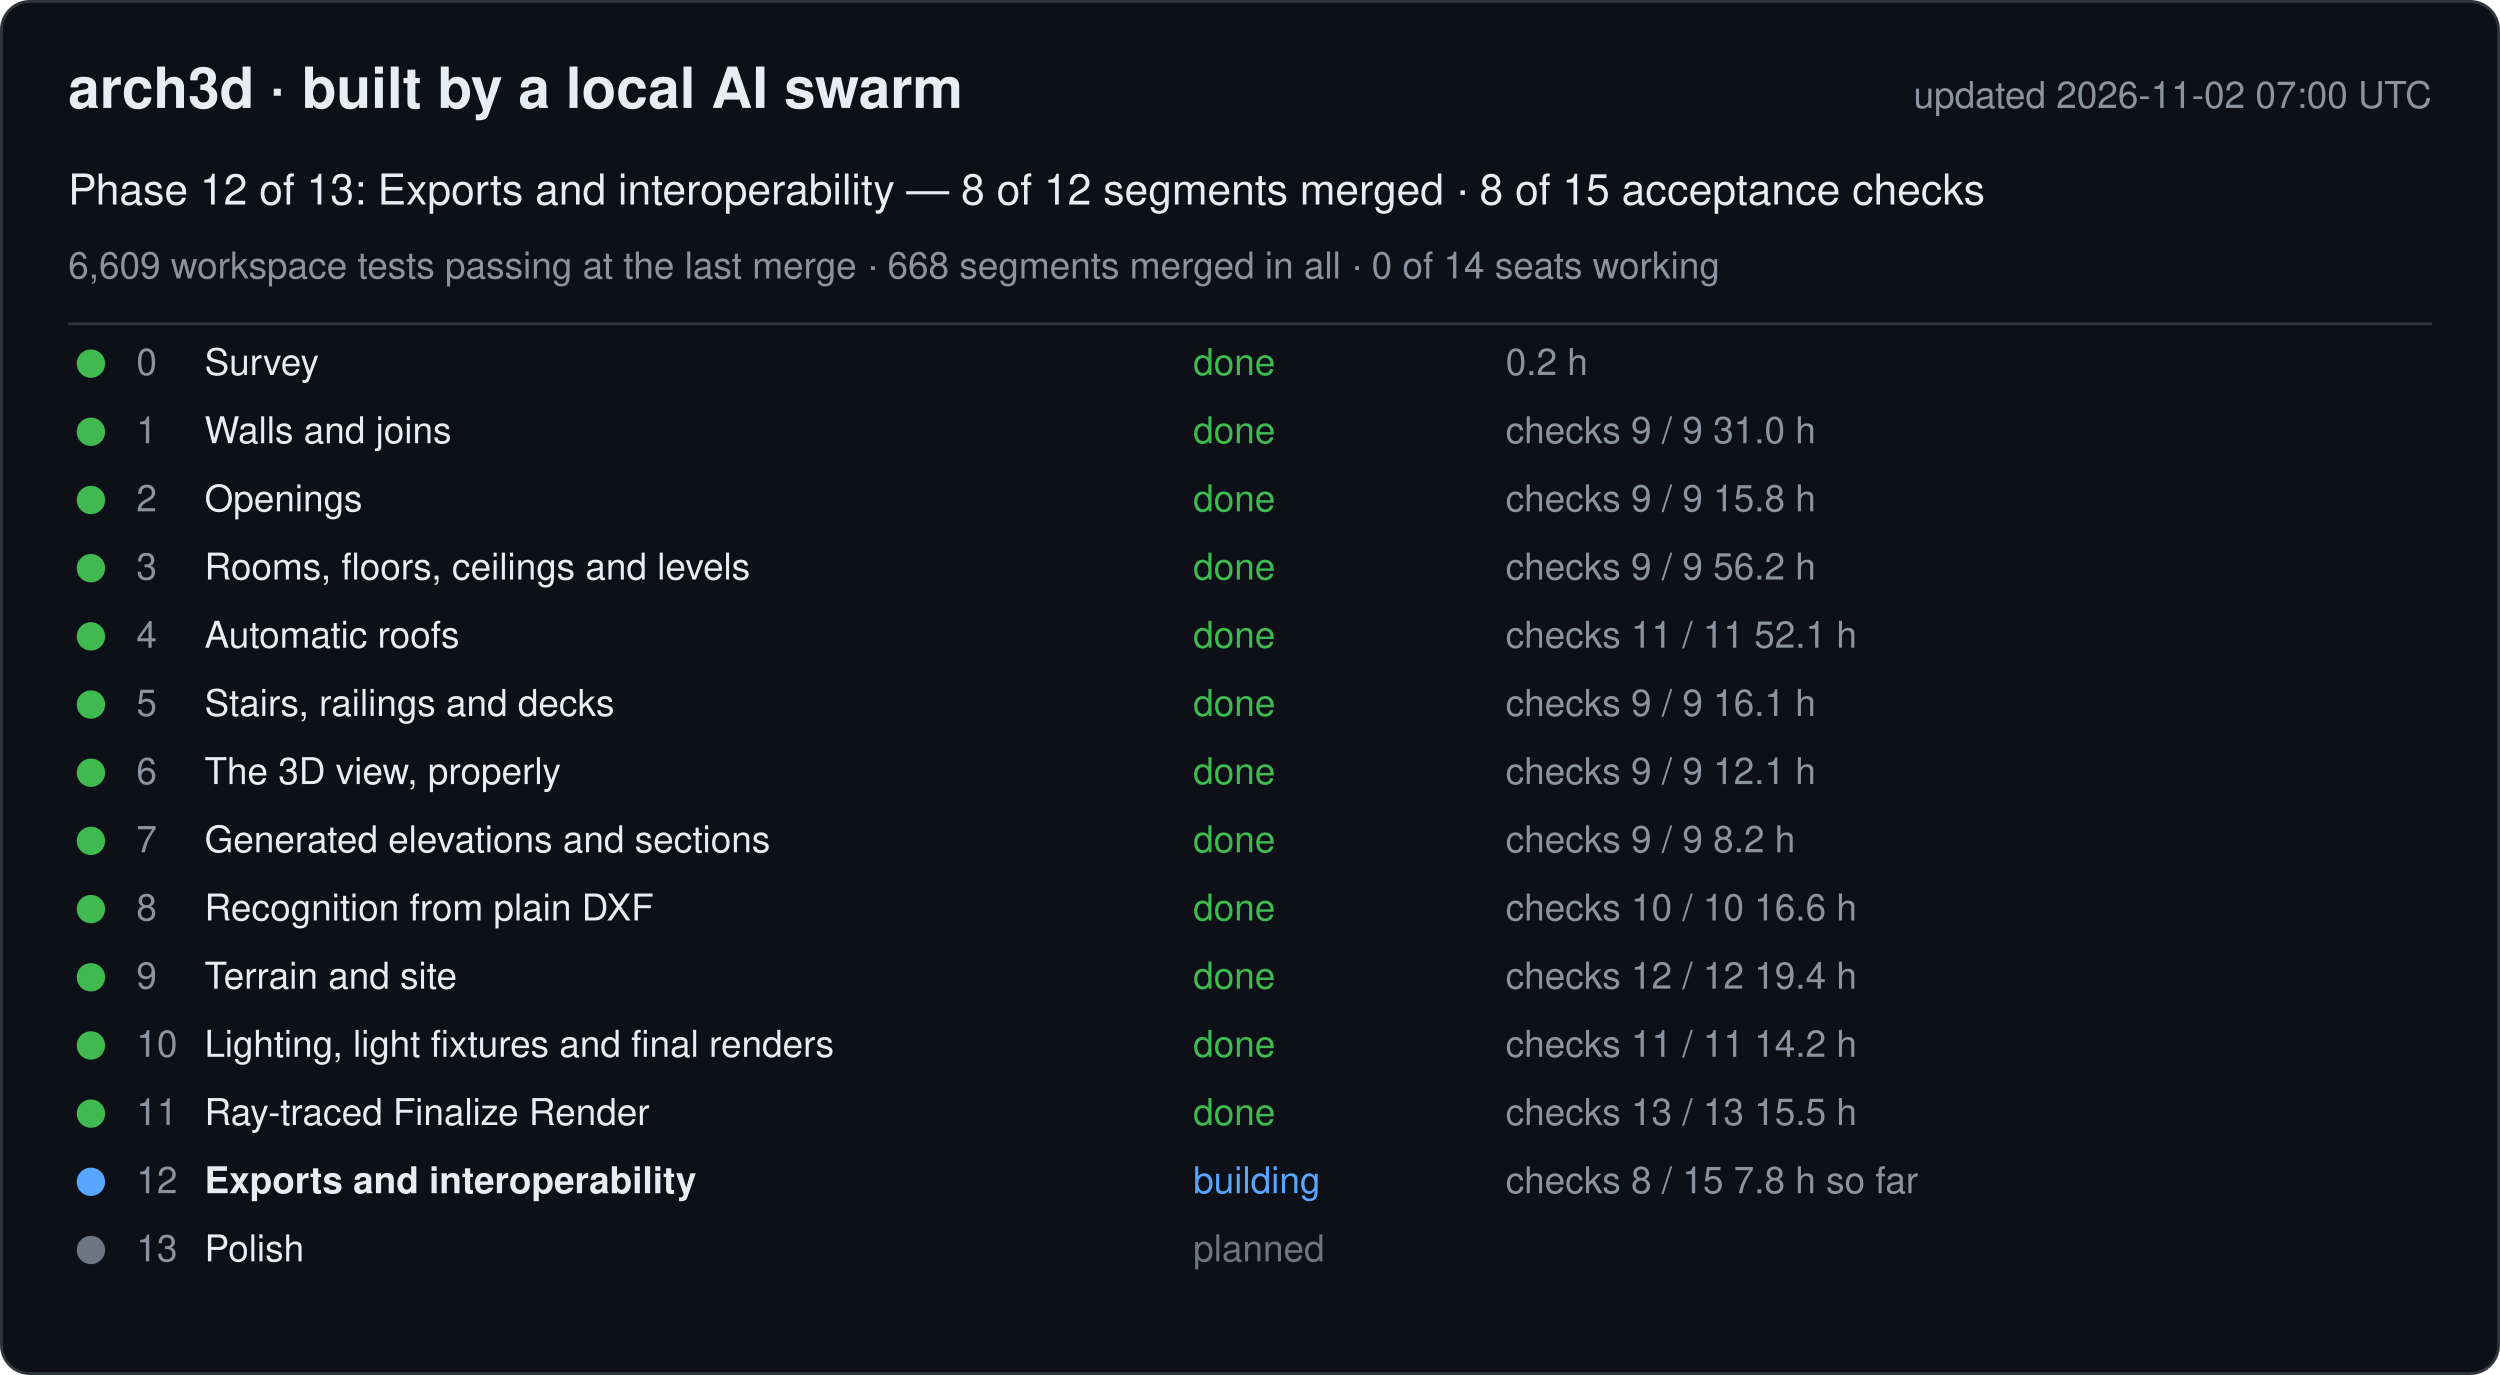
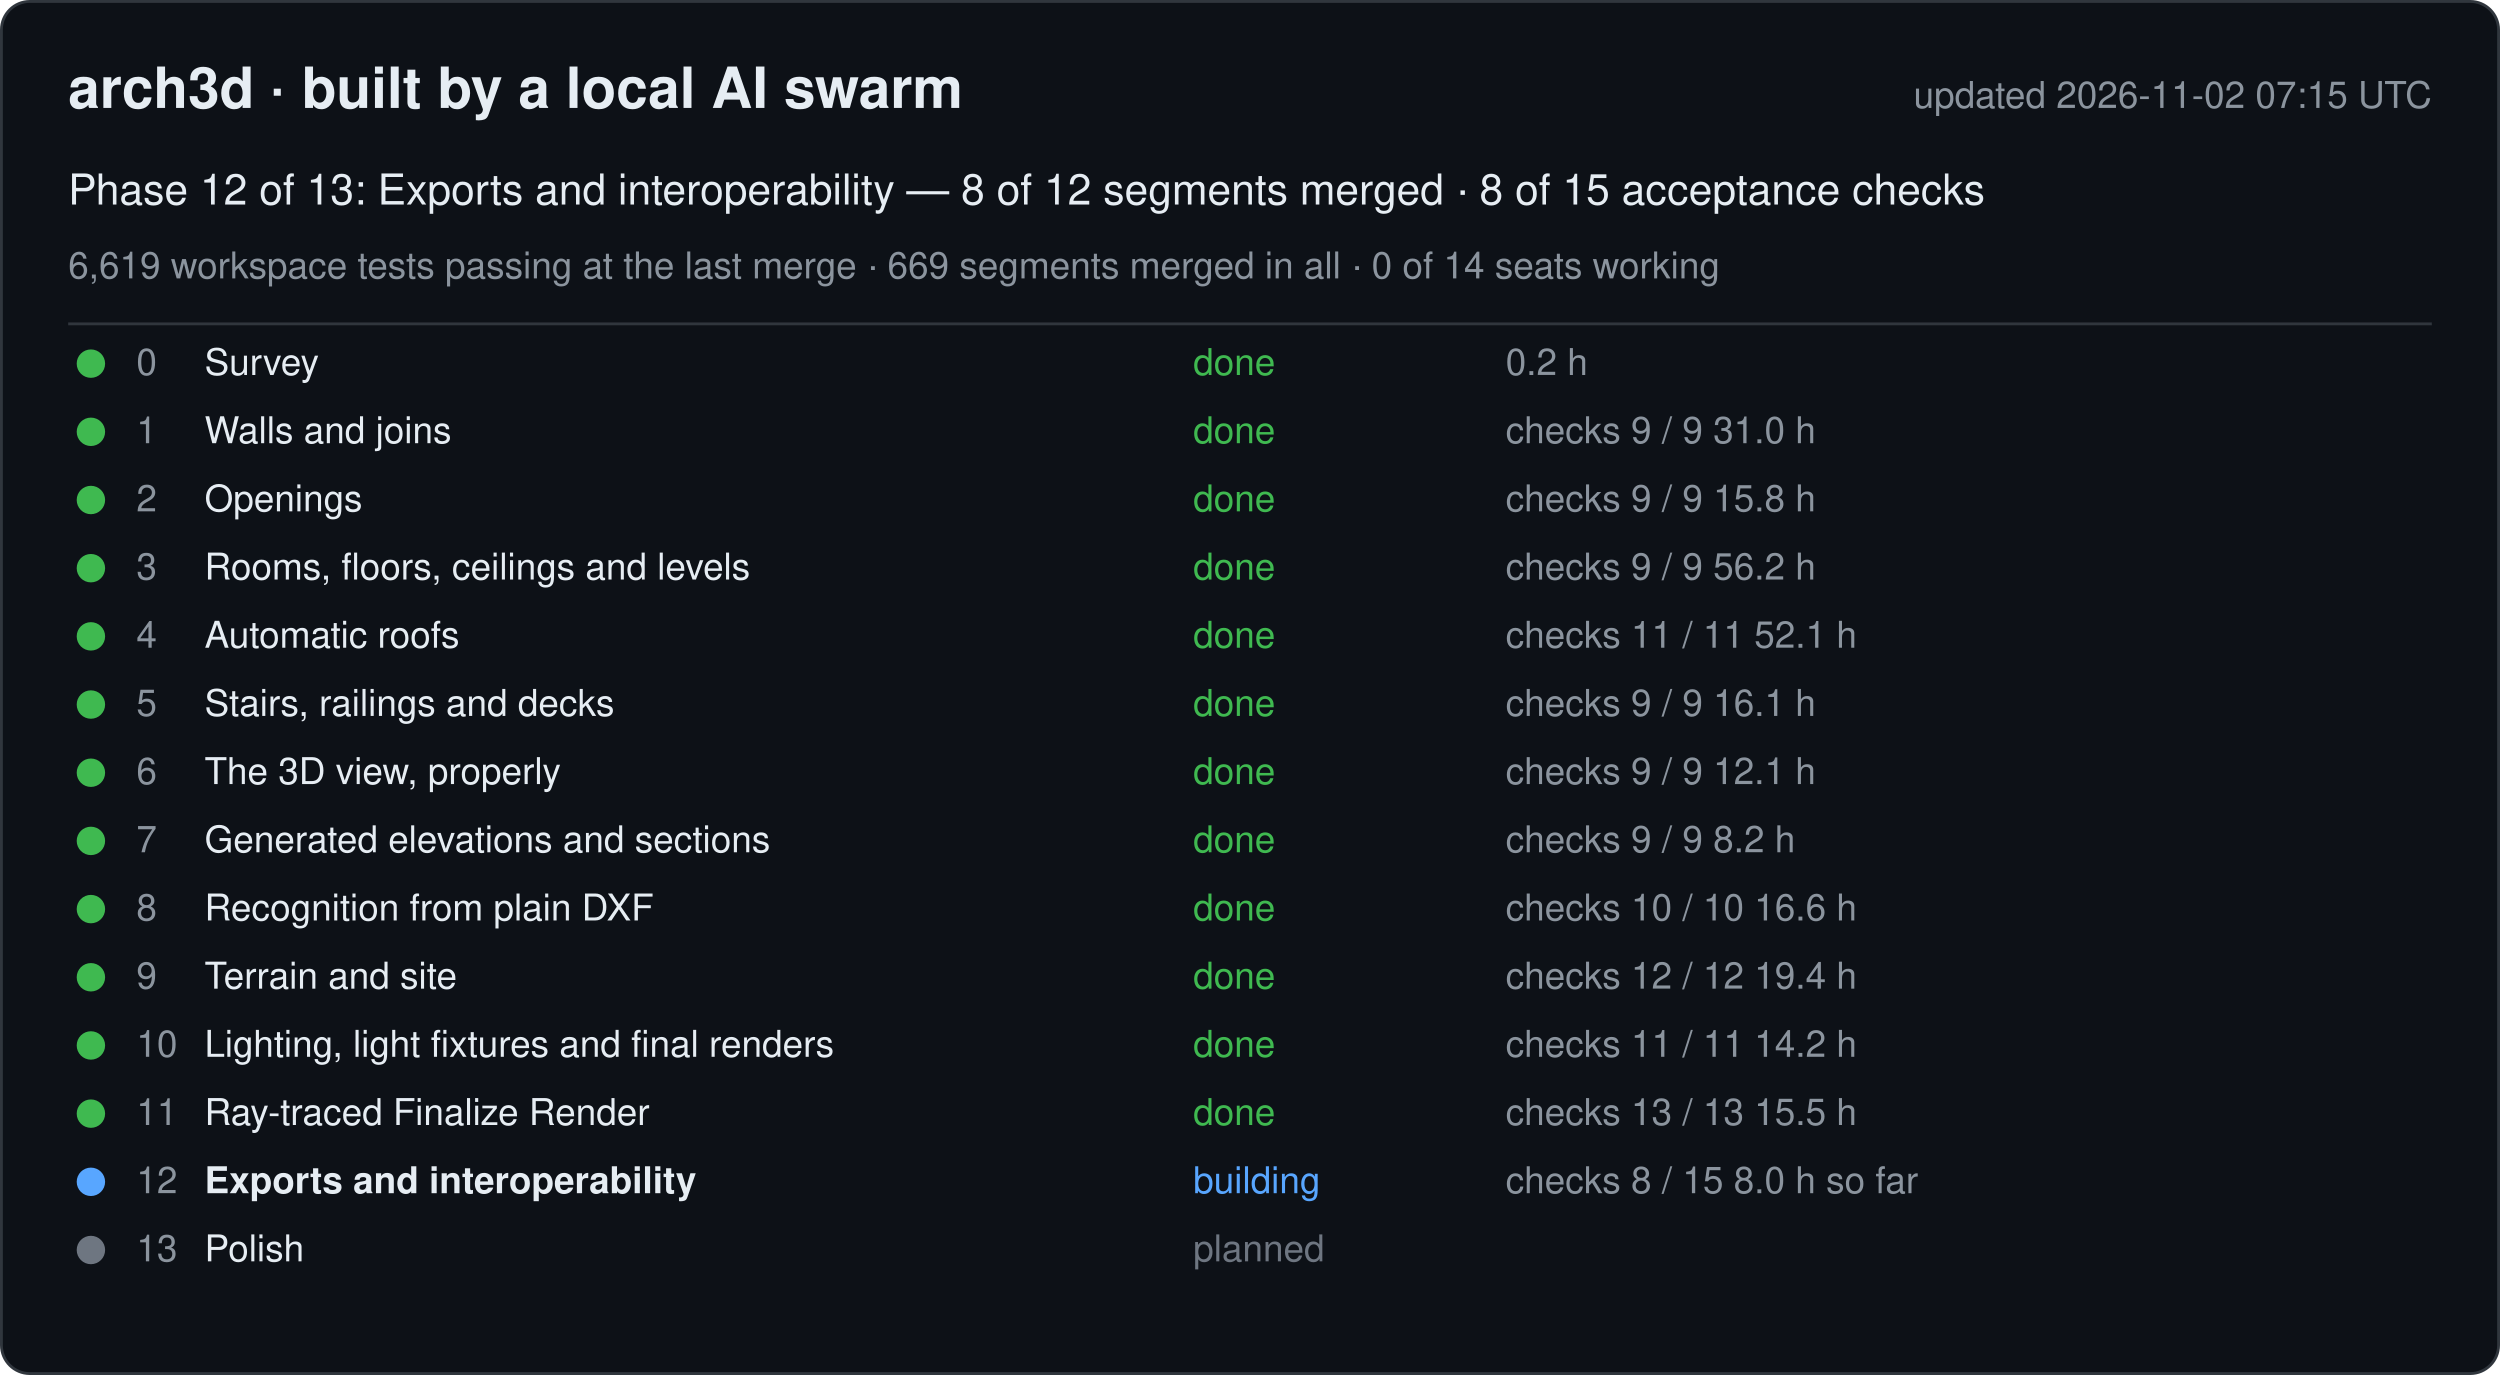
<svg xmlns="http://www.w3.org/2000/svg" width="880" height="484" viewBox="0 0 880 484" font-family="-apple-system, Segoe UI, Helvetica, Arial, sans-serif">
  <rect x="0.5" y="0.5" width="879" height="483" rx="10" fill="#0d1117" stroke="#30363d" />
  <text x="24" y="38" font-size="20" font-weight="600" fill="#e6edf3">arch3d · built by a local AI swarm</text>
-   <text x="856" y="38" font-size="13" fill="#8b949e" text-anchor="end">updated 2026-11-02 07:00 UTC</text>
+   <text x="856" y="38" font-size="13" fill="#8b949e" text-anchor="end">updated 2026-11-02 07:15 UTC</text>
  <text x="24" y="72" font-size="15" fill="#e6edf3">Phase 12 of 13: Exports and interoperability — 8 of 12 segments merged · 8 of 15 acceptance checks</text>
-   <text x="24" y="98" font-size="13" fill="#8b949e">6,609 workspace tests passing at the last merge · 668 segments merged in all · 0 of 14 seats working</text>
+   <text x="24" y="98" font-size="13" fill="#8b949e">6,619 workspace tests passing at the last merge · 669 segments merged in all · 0 of 14 seats working</text>
  <line x1="24" y1="114" x2="856" y2="114" stroke="#30363d" />
  <g data-phase="0">
    <circle cx="32" cy="128" r="5" fill="#3fb950" />
    <text x="48" y="132" font-size="13" fill="#8b949e">0</text>
    <text x="72" y="132" font-size="13" fill="#e6edf3">Survey</text>
    <text x="420" y="132" font-size="13" fill="#3fb950">done</text>
    <text x="530" y="132" font-size="13" fill="#8b949e">0.2 h</text>
  </g>
  <g data-phase="1">
    <circle cx="32" cy="152" r="5" fill="#3fb950" />
    <text x="48" y="156" font-size="13" fill="#8b949e">1</text>
    <text x="72" y="156" font-size="13" fill="#e6edf3">Walls and joins</text>
    <text x="420" y="156" font-size="13" fill="#3fb950">done</text>
    <text x="530" y="156" font-size="13" fill="#8b949e">checks 9 / 9   31.0 h</text>
  </g>
  <g data-phase="2">
    <circle cx="32" cy="176" r="5" fill="#3fb950" />
    <text x="48" y="180" font-size="13" fill="#8b949e">2</text>
    <text x="72" y="180" font-size="13" fill="#e6edf3">Openings</text>
    <text x="420" y="180" font-size="13" fill="#3fb950">done</text>
    <text x="530" y="180" font-size="13" fill="#8b949e">checks 9 / 9   15.8 h</text>
  </g>
  <g data-phase="3">
    <circle cx="32" cy="200" r="5" fill="#3fb950" />
    <text x="48" y="204" font-size="13" fill="#8b949e">3</text>
    <text x="72" y="204" font-size="13" fill="#e6edf3">Rooms, floors, ceilings and levels</text>
    <text x="420" y="204" font-size="13" fill="#3fb950">done</text>
    <text x="530" y="204" font-size="13" fill="#8b949e">checks 9 / 9   56.2 h</text>
  </g>
  <g data-phase="4">
    <circle cx="32" cy="224" r="5" fill="#3fb950" />
    <text x="48" y="228" font-size="13" fill="#8b949e">4</text>
    <text x="72" y="228" font-size="13" fill="#e6edf3">Automatic roofs</text>
    <text x="420" y="228" font-size="13" fill="#3fb950">done</text>
    <text x="530" y="228" font-size="13" fill="#8b949e">checks 11 / 11   52.1 h</text>
  </g>
  <g data-phase="5">
    <circle cx="32" cy="248" r="5" fill="#3fb950" />
    <text x="48" y="252" font-size="13" fill="#8b949e">5</text>
    <text x="72" y="252" font-size="13" fill="#e6edf3">Stairs, railings and decks</text>
    <text x="420" y="252" font-size="13" fill="#3fb950">done</text>
    <text x="530" y="252" font-size="13" fill="#8b949e">checks 9 / 9   16.1 h</text>
  </g>
  <g data-phase="6">
    <circle cx="32" cy="272" r="5" fill="#3fb950" />
    <text x="48" y="276" font-size="13" fill="#8b949e">6</text>
    <text x="72" y="276" font-size="13" fill="#e6edf3">The 3D view, properly</text>
    <text x="420" y="276" font-size="13" fill="#3fb950">done</text>
    <text x="530" y="276" font-size="13" fill="#8b949e">checks 9 / 9   12.1 h</text>
  </g>
  <g data-phase="7">
    <circle cx="32" cy="296" r="5" fill="#3fb950" />
    <text x="48" y="300" font-size="13" fill="#8b949e">7</text>
    <text x="72" y="300" font-size="13" fill="#e6edf3">Generated elevations and sections</text>
    <text x="420" y="300" font-size="13" fill="#3fb950">done</text>
    <text x="530" y="300" font-size="13" fill="#8b949e">checks 9 / 9   8.2 h</text>
  </g>
  <g data-phase="8">
    <circle cx="32" cy="320" r="5" fill="#3fb950" />
    <text x="48" y="324" font-size="13" fill="#8b949e">8</text>
    <text x="72" y="324" font-size="13" fill="#e6edf3">Recognition from plain DXF</text>
    <text x="420" y="324" font-size="13" fill="#3fb950">done</text>
    <text x="530" y="324" font-size="13" fill="#8b949e">checks 10 / 10   16.6 h</text>
  </g>
  <g data-phase="9">
    <circle cx="32" cy="344" r="5" fill="#3fb950" />
    <text x="48" y="348" font-size="13" fill="#8b949e">9</text>
    <text x="72" y="348" font-size="13" fill="#e6edf3">Terrain and site</text>
    <text x="420" y="348" font-size="13" fill="#3fb950">done</text>
    <text x="530" y="348" font-size="13" fill="#8b949e">checks 12 / 12   19.4 h</text>
  </g>
  <g data-phase="10">
    <circle cx="32" cy="368" r="5" fill="#3fb950" />
    <text x="48" y="372" font-size="13" fill="#8b949e">10</text>
    <text x="72" y="372" font-size="13" fill="#e6edf3">Lighting, light fixtures and final renders</text>
    <text x="420" y="372" font-size="13" fill="#3fb950">done</text>
    <text x="530" y="372" font-size="13" fill="#8b949e">checks 11 / 11   14.2 h</text>
  </g>
  <g data-phase="11">
    <circle cx="32" cy="392" r="5" fill="#3fb950" />
    <text x="48" y="396" font-size="13" fill="#8b949e">11</text>
    <text x="72" y="396" font-size="13" fill="#e6edf3">Ray-traced Finalize Render</text>
    <text x="420" y="396" font-size="13" fill="#3fb950">done</text>
    <text x="530" y="396" font-size="13" fill="#8b949e">checks 13 / 13   15.5 h</text>
  </g>
  <g data-phase="12">
    <circle cx="32" cy="416" r="5" fill="#58a6ff" />
    <text x="48" y="420" font-size="13" fill="#8b949e">12</text>
    <text x="72" y="420" font-size="13" fill="#e6edf3" font-weight="600">Exports and interoperability</text>
    <text x="420" y="420" font-size="13" fill="#58a6ff">building</text>
-     <text x="530" y="420" font-size="13" fill="#8b949e">checks 8 / 15   7.8 h so far</text>
+     <text x="530" y="420" font-size="13" fill="#8b949e">checks 8 / 15   8.0 h so far</text>
  </g>
  <g data-phase="13">
    <circle cx="32" cy="440" r="5" fill="#6e7681" />
    <text x="48" y="444" font-size="13" fill="#8b949e">13</text>
    <text x="72" y="444" font-size="13" fill="#e6edf3">Polish</text>
    <text x="420" y="444" font-size="13" fill="#6e7681">planned</text>
    <text x="530" y="444" font-size="13" fill="#8b949e" />
  </g>
</svg>
